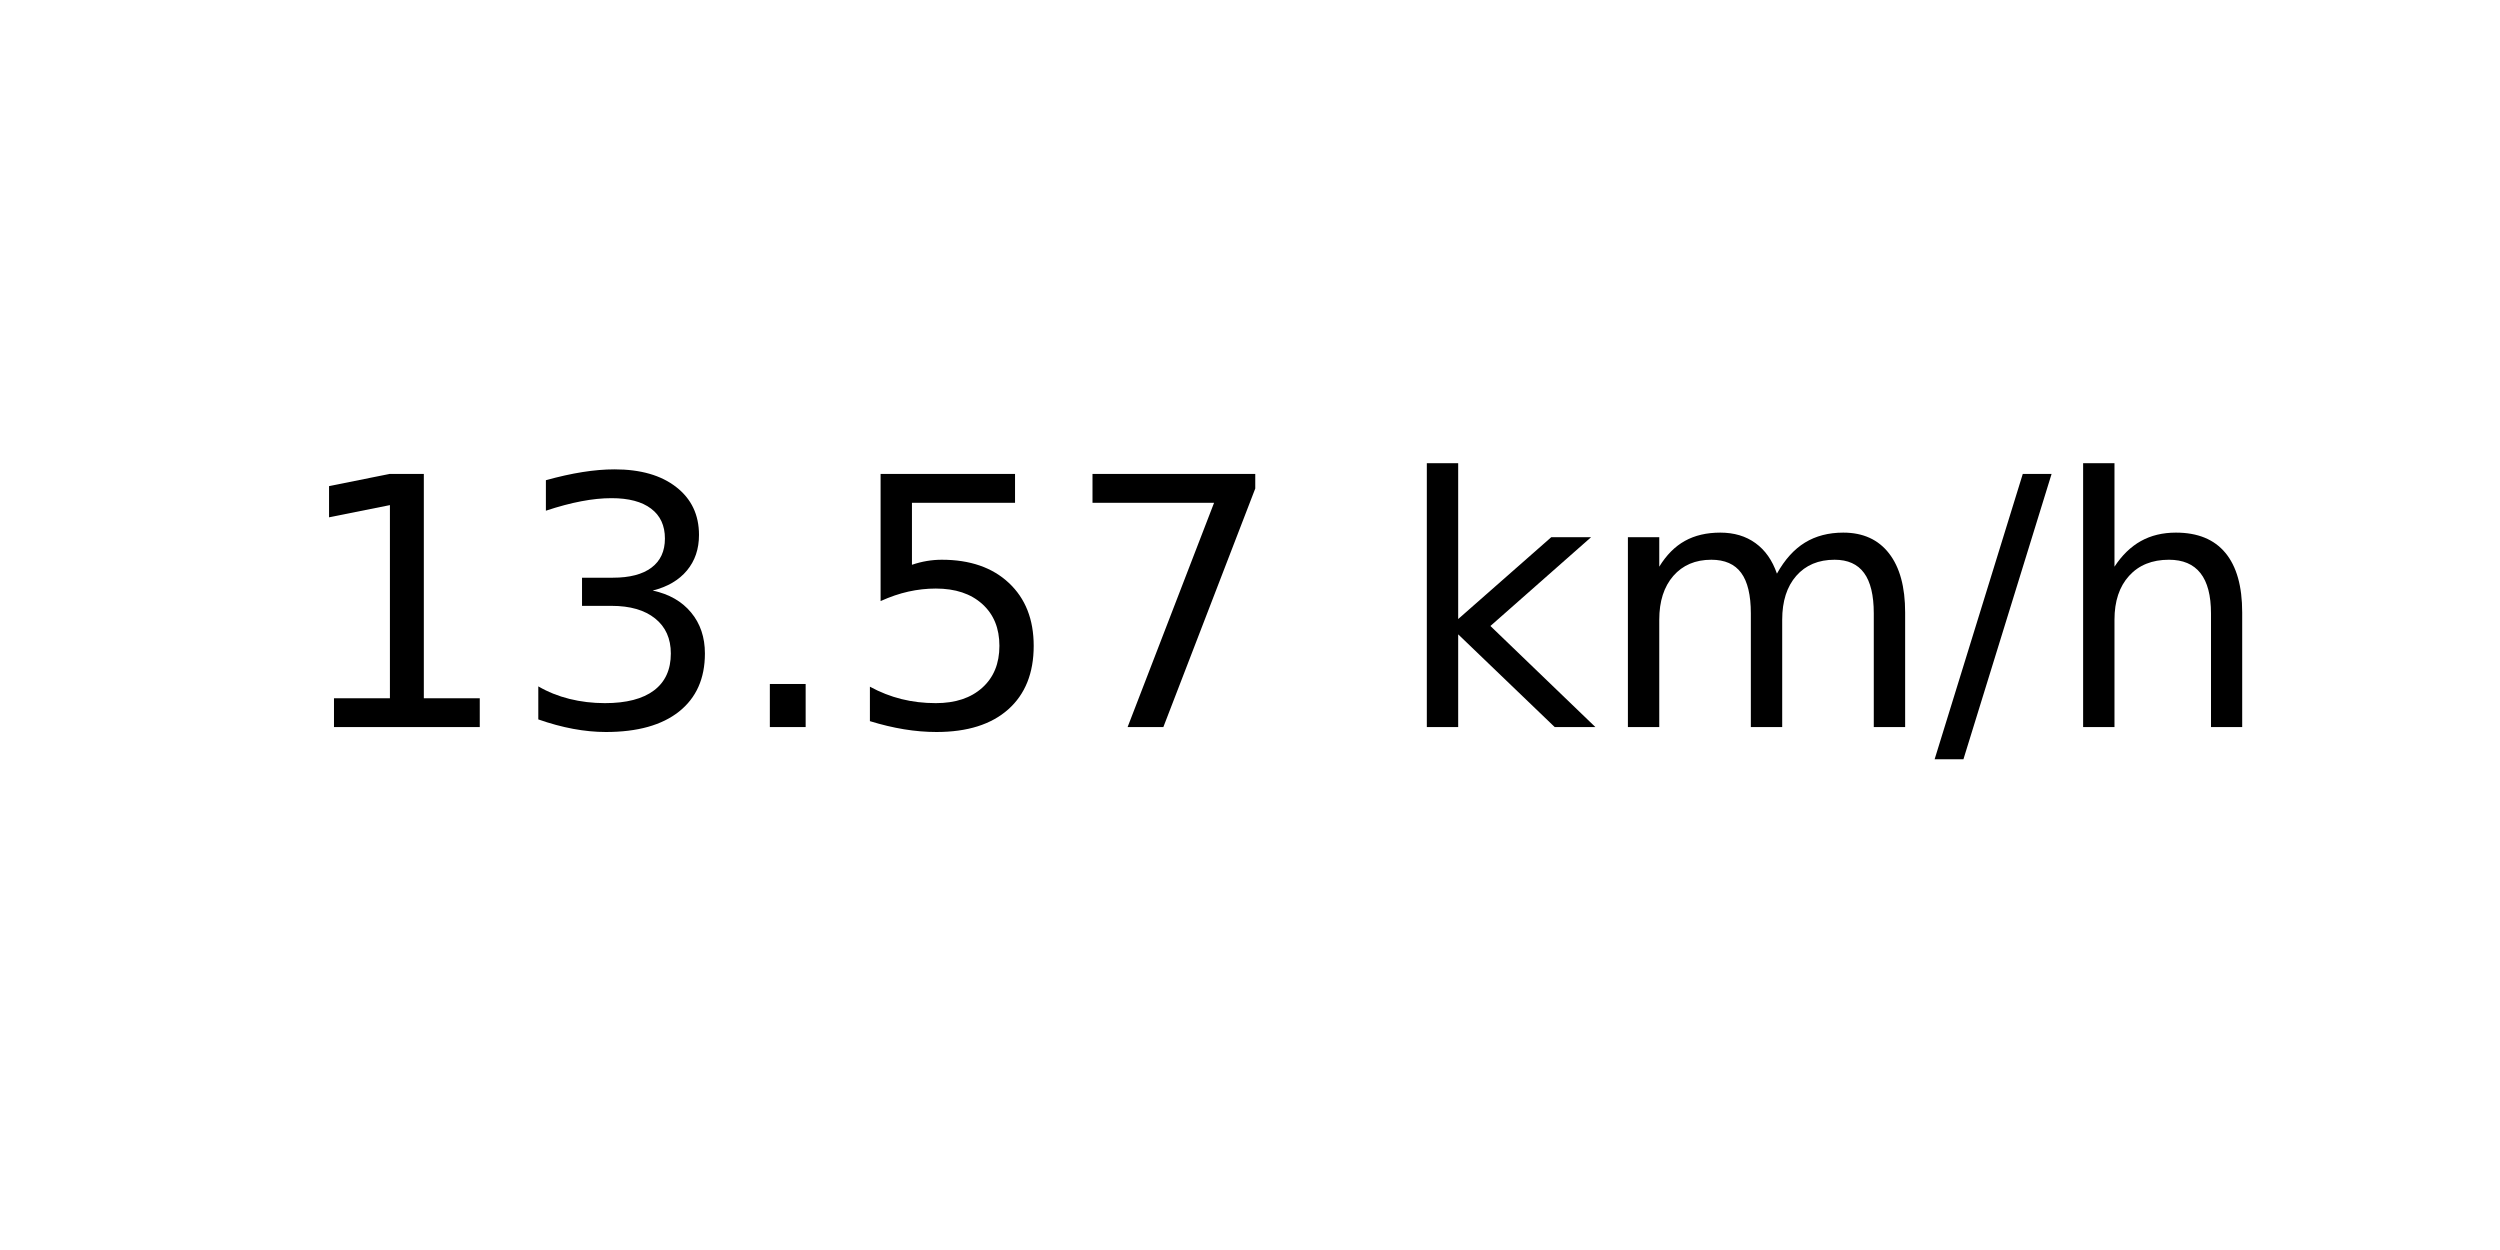
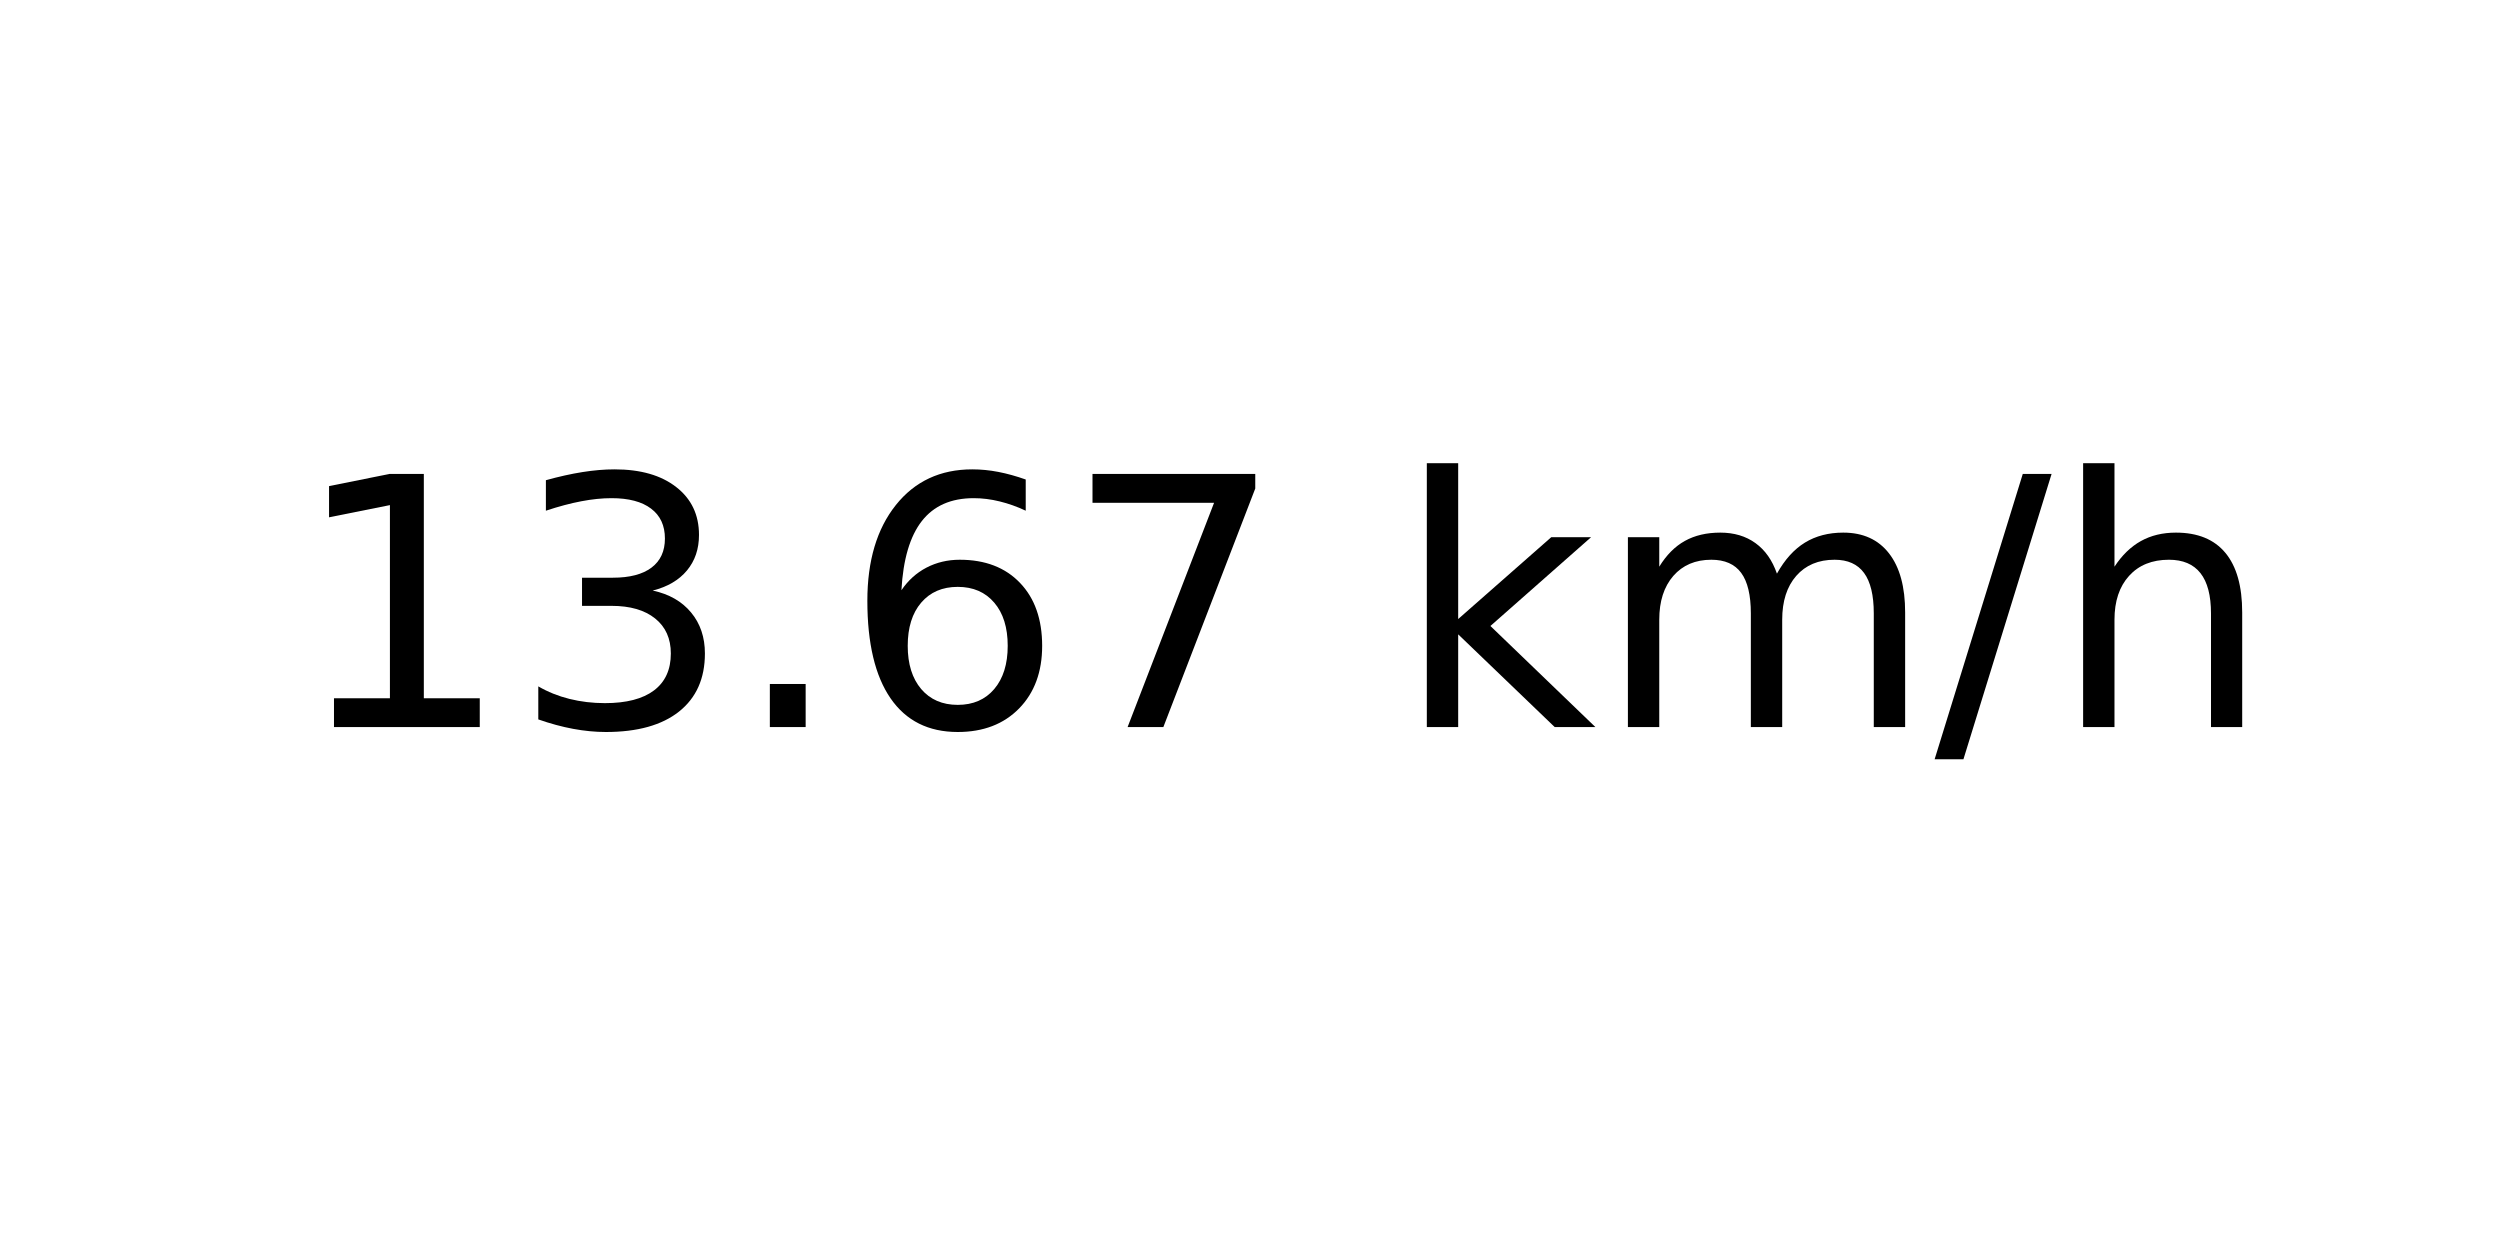
<svg xmlns="http://www.w3.org/2000/svg" xmlns:xlink="http://www.w3.org/1999/xlink" width="72pt" height="36pt" viewBox="0 0 72 36" version="1.1">
  <defs>
    <style type="text/css">*{stroke-linejoin: round; stroke-linecap: butt}</style>
  </defs>
  <g id="figure_1">
    <g id="axes_1">
      <g id="text_1">
        <g transform="translate(8.378125 20.93937) scale(0.1 -0.1)">
          <defs>
            <path id="DejaVuSans-31" d="M 794 531  L 1825 531  L 1825 4091  L 703 3866  L 703 4441  L 1819 4666  L 2450 4666  L 2450 531  L 3481 531  L 3481 0  L 794 0  L 794 531  z " transform="scale(0.015625)" />
            <path id="DejaVuSans-33" d="M 2597 2516  Q 3050 2419 3304 2112  Q 3559 1806 3559 1356  Q 3559 666 3084 287  Q 2609 -91 1734 -91  Q 1441 -91 1130 -33  Q 819 25 488 141  L 488 750  Q 750 597 1062 519  Q 1375 441 1716 441  Q 2309 441 2620 675  Q 2931 909 2931 1356  Q 2931 1769 2642 2001  Q 2353 2234 1838 2234  L 1294 2234  L 1294 2753  L 1863 2753  Q 2328 2753 2575 2939  Q 2822 3125 2822 3475  Q 2822 3834 2567 4026  Q 2313 4219 1838 4219  Q 1578 4219 1281 4162  Q 984 4106 628 3988  L 628 4550  Q 988 4650 1302 4700  Q 1616 4750 1894 4750  Q 2613 4750 3031 4423  Q 3450 4097 3450 3541  Q 3450 3153 3228 2886  Q 3006 2619 2597 2516  z " transform="scale(0.015625)" />
            <path id="DejaVuSans-2e" d="M 684 794  L 1344 794  L 1344 0  L 684 0  L 684 794  z " transform="scale(0.015625)" />
-             <path id="DejaVuSans-35" d="M 691 4666  L 3169 4666  L 3169 4134  L 1269 4134  L 1269 2991  Q 1406 3038 1543 3061  Q 1681 3084 1819 3084  Q 2600 3084 3056 2656  Q 3513 2228 3513 1497  Q 3513 744 3044 326  Q 2575 -91 1722 -91  Q 1428 -91 1123 -41  Q 819 9 494 109  L 494 744  Q 775 591 1075 516  Q 1375 441 1709 441  Q 2250 441 2565 725  Q 2881 1009 2881 1497  Q 2881 1984 2565 2268  Q 2250 2553 1709 2553  Q 1456 2553 1204 2497  Q 953 2441 691 2322  L 691 4666  z " transform="scale(0.015625)" />
+             <path id="DejaVuSans-36" d="M 2113 2584  Q 1688 2584 1439 2293  Q 1191 2003 1191 1497  Q 1191 994 1439 701  Q 1688 409 2113 409  Q 2538 409 2786 701  Q 3034 994 3034 1497  Q 3034 2003 2786 2293  Q 2538 2584 2113 2584  z M 3366 4563  L 3366 3988  Q 3128 4100 2886 4159  Q 2644 4219 2406 4219  Q 1781 4219 1451 3797  Q 1122 3375 1075 2522  Q 1259 2794 1537 2939  Q 1816 3084 2150 3084  Q 2853 3084 3261 2657  Q 3669 2231 3669 1497  Q 3669 778 3244 343  Q 2819 -91 2113 -91  Q 1303 -91 875 529  Q 447 1150 447 2328  Q 447 3434 972 4092  Q 1497 4750 2381 4750  Q 2619 4750 2861 4703  Q 3103 4656 3366 4563  z " transform="scale(0.015625)" />
            <path id="DejaVuSans-37" d="M 525 4666  L 3525 4666  L 3525 4397  L 1831 0  L 1172 0  L 2766 4134  L 525 4134  L 525 4666  z " transform="scale(0.015625)" />
            <path id="DejaVuSans-20" transform="scale(0.015625)" />
            <path id="DejaVuSans-6b" d="M 581 4863  L 1159 4863  L 1159 1991  L 2875 3500  L 3609 3500  L 1753 1863  L 3688 0  L 2938 0  L 1159 1709  L 1159 0  L 581 0  L 581 4863  z " transform="scale(0.015625)" />
            <path id="DejaVuSans-6d" d="M 3328 2828  Q 3544 3216 3844 3400  Q 4144 3584 4550 3584  Q 5097 3584 5394 3201  Q 5691 2819 5691 2113  L 5691 0  L 5113 0  L 5113 2094  Q 5113 2597 4934 2840  Q 4756 3084 4391 3084  Q 3944 3084 3684 2787  Q 3425 2491 3425 1978  L 3425 0  L 2847 0  L 2847 2094  Q 2847 2600 2669 2842  Q 2491 3084 2119 3084  Q 1678 3084 1418 2786  Q 1159 2488 1159 1978  L 1159 0  L 581 0  L 581 3500  L 1159 3500  L 1159 2956  Q 1356 3278 1631 3431  Q 1906 3584 2284 3584  Q 2666 3584 2933 3390  Q 3200 3197 3328 2828  z " transform="scale(0.015625)" />
            <path id="DejaVuSans-2f" d="M 1625 4666  L 2156 4666  L 531 -594  L 0 -594  L 1625 4666  z " transform="scale(0.015625)" />
            <path id="DejaVuSans-68" d="M 3513 2113  L 3513 0  L 2938 0  L 2938 2094  Q 2938 2591 2744 2837  Q 2550 3084 2163 3084  Q 1697 3084 1428 2787  Q 1159 2491 1159 1978  L 1159 0  L 581 0  L 581 4863  L 1159 4863  L 1159 2956  Q 1366 3272 1645 3428  Q 1925 3584 2291 3584  Q 2894 3584 3203 3211  Q 3513 2838 3513 2113  z " transform="scale(0.015625)" />
          </defs>
          <use xlink:href="#DejaVuSans-31" />
          <use xlink:href="#DejaVuSans-33" x="63.623" />
          <use xlink:href="#DejaVuSans-2e" x="127.246" />
-           <use xlink:href="#DejaVuSans-35" x="159.033" />
+           <use xlink:href="#DejaVuSans-36" x="159.033" />
          <use xlink:href="#DejaVuSans-37" x="222.656" />
          <use xlink:href="#DejaVuSans-20" x="286.279" />
          <use xlink:href="#DejaVuSans-6b" x="318.066" />
          <use xlink:href="#DejaVuSans-6d" x="375.977" />
          <use xlink:href="#DejaVuSans-2f" x="473.389" />
          <use xlink:href="#DejaVuSans-68" x="507.08" />
        </g>
      </g>
    </g>
  </g>
</svg>
